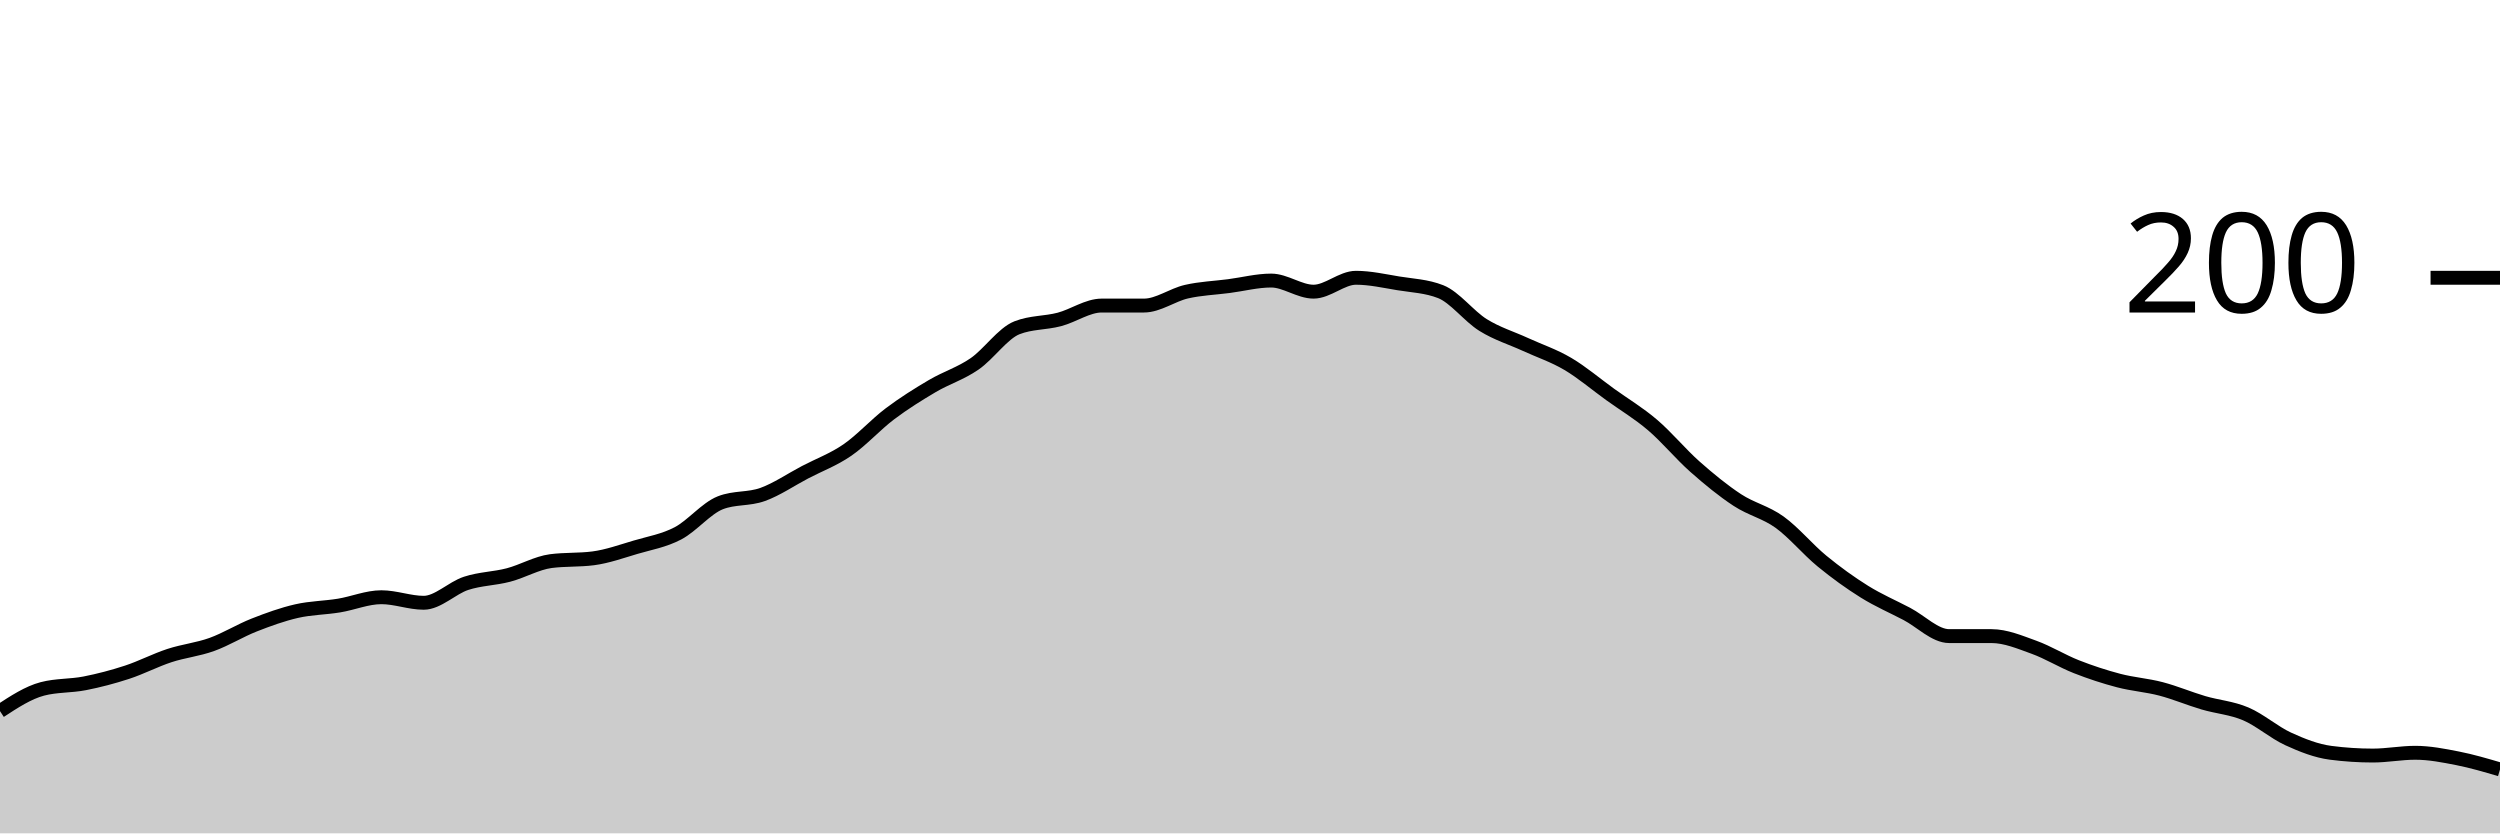
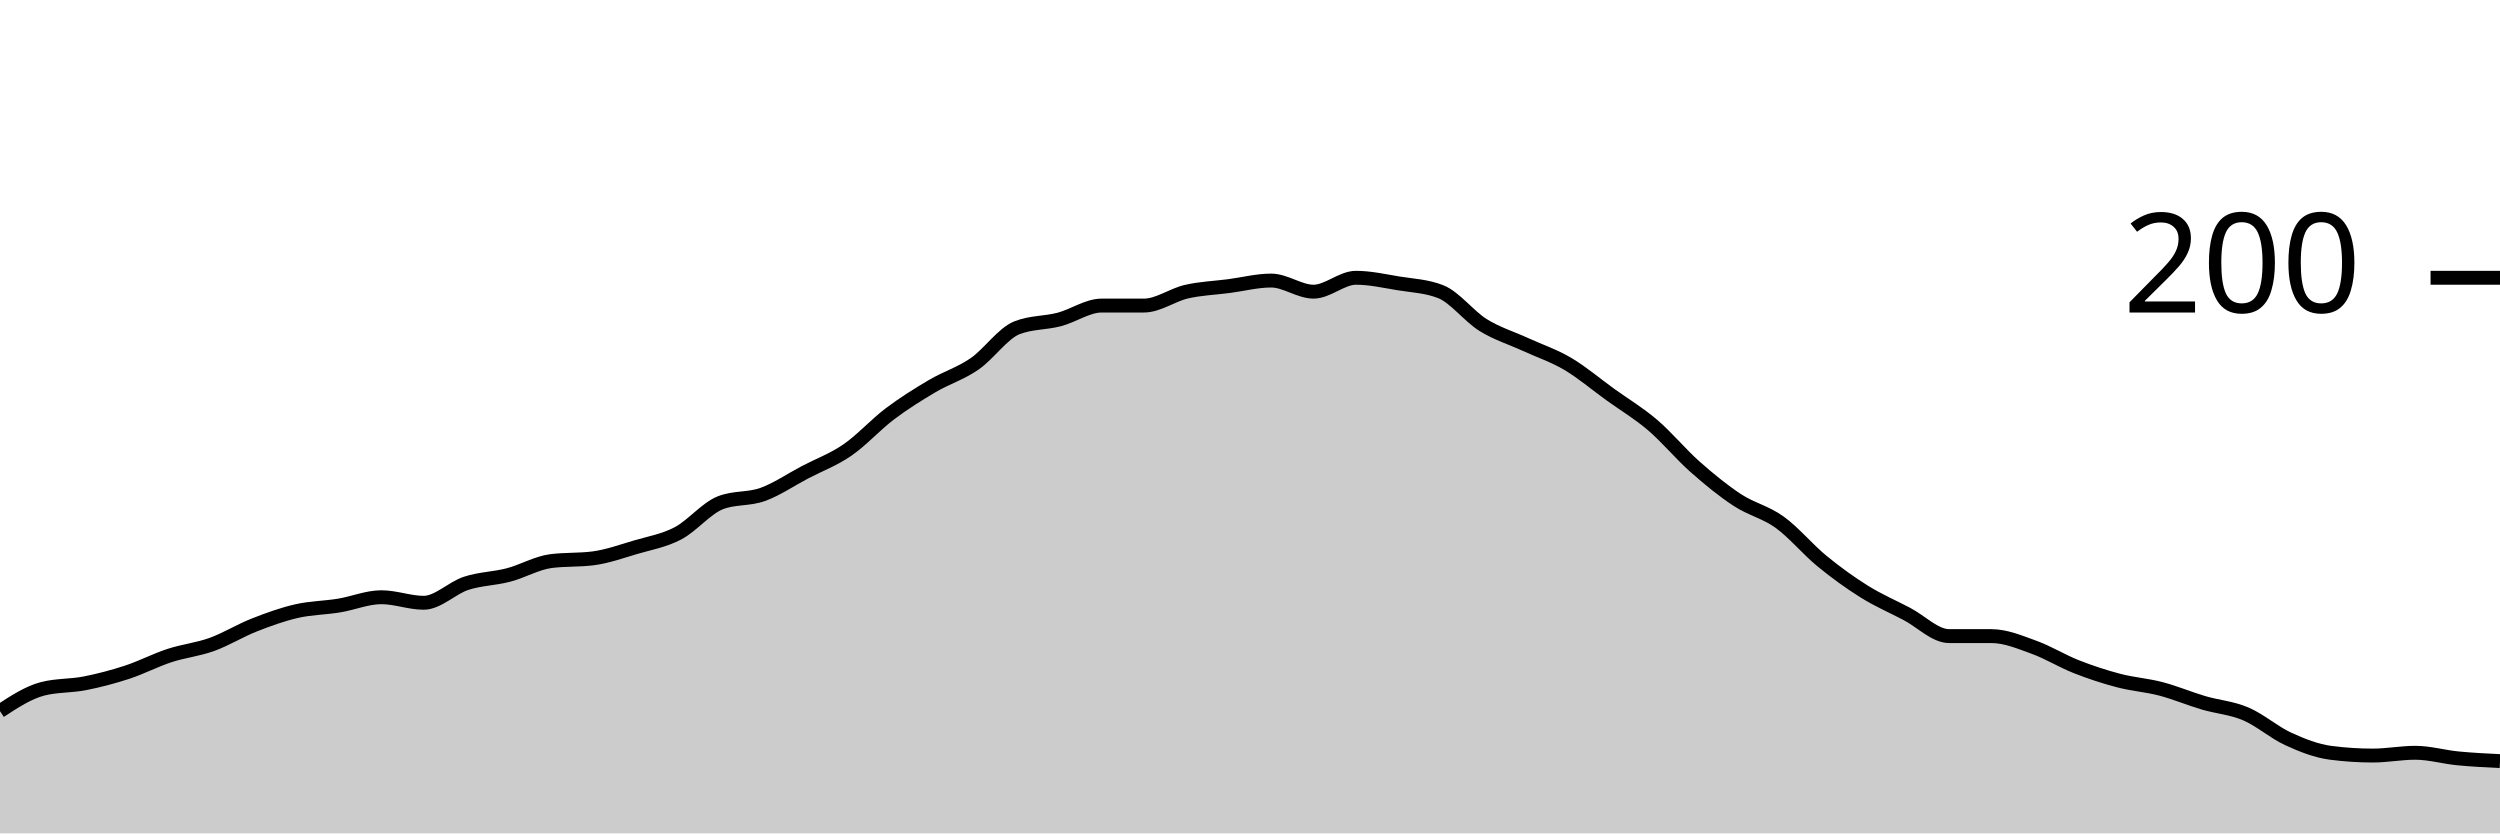
<svg xmlns="http://www.w3.org/2000/svg" viewBox="0 0 180 60">
  <g transform="translate(0,20)">
-     <path class="area" fill="rgba(0, 0, 0, 0.2)" d="M0,31.2C1.017,30.533,2.034,29.867,3.051,29.6C4.068,29.333,5.085,29.4,6.102,29.2C7.119,29,8.136,28.733,9.153,28.4C10.169,28.067,11.186,27.533,12.203,27.2C13.22,26.867,14.237,26.767,15.254,26.4C16.271,26.033,17.288,25.4,18.305,25C19.322,24.6,20.339,24.233,21.356,24C22.373,23.767,23.39,23.767,24.407,23.6C25.424,23.433,26.441,23,27.458,23C28.475,23,29.492,23.4,30.508,23.4C31.525,23.4,32.542,22.333,33.559,22C34.576,21.667,35.593,21.667,36.61,21.4C37.627,21.133,38.644,20.533,39.661,20.4C40.678,20.267,41.695,20.333,42.712,20.2C43.729,20.067,44.746,19.7,45.763,19.4C46.78,19.1,47.797,18.933,48.814,18.4C49.831,17.867,50.847,16.6,51.864,16.2C52.881,15.8,53.898,15.967,54.915,15.6C55.932,15.233,56.949,14.533,57.966,14C58.983,13.467,60,13.1,61.017,12.4C62.034,11.7,63.051,10.567,64.068,9.8C65.085,9.033,66.102,8.4,67.119,7.8C68.136,7.2,69.153,6.9,70.169,6.2C71.186,5.5,72.203,4,73.22,3.6C74.237,3.2,75.254,3.267,76.271,3C77.288,2.733,78.305,2,79.322,2C80.339,2,81.356,2,82.373,2C83.39,2,84.407,1.233,85.424,1C86.441,0.767,87.458,0.733,88.475,0.6C89.492,0.467,90.508,0.2,91.525,0.2C92.542,0.2,93.559,1,94.576,1C95.593,1,96.61,0,97.627,0C98.644,0,99.661,0.233,100.678,0.4C101.695,0.567,102.712,0.6,103.729,1C104.746,1.4,105.763,2.767,106.78,3.4C107.797,4.033,108.814,4.333,109.831,4.8C110.847,5.267,111.864,5.6,112.881,6.2C113.898,6.8,114.915,7.667,115.932,8.4C116.949,9.133,117.966,9.733,118.983,10.6C120,11.467,121.017,12.7,122.034,13.6C123.051,14.5,124.068,15.333,125.085,16C126.102,16.667,127.119,16.867,128.136,17.6C129.153,18.333,130.169,19.567,131.186,20.4C132.203,21.233,133.22,21.967,134.237,22.6C135.254,23.233,136.271,23.667,137.288,24.2C138.305,24.733,139.322,25.8,140.339,25.8C141.356,25.8,142.373,25.8,143.39,25.8C144.407,25.8,145.424,26.233,146.441,26.6C147.458,26.967,148.475,27.6,149.492,28C150.508,28.4,151.525,28.733,152.542,29C153.559,29.267,154.576,29.333,155.593,29.6C156.61,29.867,157.627,30.3,158.644,30.6C159.661,30.9,160.678,30.967,161.695,31.4C162.712,31.833,163.729,32.733,164.746,33.2C165.763,33.667,166.78,34.067,167.797,34.2C168.814,34.333,169.831,34.4,170.847,34.4C171.864,34.4,172.881,34.2,173.898,34.2C174.915,34.2,175.932,34.4,176.949,34.6C177.966,34.8,178.983,35.1,180,35.4L180,40C178.983,40,177.966,40,176.949,40C175.932,40,174.915,40,173.898,40C172.881,40,171.864,40,170.847,40C169.831,40,168.814,40,167.797,40C166.78,40,165.763,40,164.746,40C163.729,40,162.712,40,161.695,40C160.678,40,159.661,40,158.644,40C157.627,40,156.61,40,155.593,40C154.576,40,153.559,40,152.542,40C151.525,40,150.508,40,149.492,40C148.475,40,147.458,40,146.441,40C145.424,40,144.407,40,143.39,40C142.373,40,141.356,40,140.339,40C139.322,40,138.305,40,137.288,40C136.271,40,135.254,40,134.237,40C133.22,40,132.203,40,131.186,40C130.169,40,129.153,40,128.136,40C127.119,40,126.102,40,125.085,40C124.068,40,123.051,40,122.034,40C121.017,40,120,40,118.983,40C117.966,40,116.949,40,115.932,40C114.915,40,113.898,40,112.881,40C111.864,40,110.847,40,109.831,40C108.814,40,107.797,40,106.78,40C105.763,40,104.746,40,103.729,40C102.712,40,101.695,40,100.678,40C99.661,40,98.644,40,97.627,40C96.61,40,95.593,40,94.576,40C93.559,40,92.542,40,91.525,40C90.508,40,89.492,40,88.475,40C87.458,40,86.441,40,85.424,40C84.407,40,83.39,40,82.373,40C81.356,40,80.339,40,79.322,40C78.305,40,77.288,40,76.271,40C75.254,40,74.237,40,73.22,40C72.203,40,71.186,40,70.169,40C69.153,40,68.136,40,67.119,40C66.102,40,65.085,40,64.068,40C63.051,40,62.034,40,61.017,40C60,40,58.983,40,57.966,40C56.949,40,55.932,40,54.915,40C53.898,40,52.881,40,51.864,40C50.847,40,49.831,40,48.814,40C47.797,40,46.78,40,45.763,40C44.746,40,43.729,40,42.712,40C41.695,40,40.678,40,39.661,40C38.644,40,37.627,40,36.61,40C35.593,40,34.576,40,33.559,40C32.542,40,31.525,40,30.508,40C29.492,40,28.475,40,27.458,40C26.441,40,25.424,40,24.407,40C23.39,40,22.373,40,21.356,40C20.339,40,19.322,40,18.305,40C17.288,40,16.271,40,15.254,40C14.237,40,13.22,40,12.203,40C11.186,40,10.169,40,9.153,40C8.136,40,7.119,40,6.102,40C5.085,40,4.068,40,3.051,40C2.034,40,1.017,40,0,40Z" />
-     <path class="line" stroke="black" fill="none" d="M0,31.2C1.017,30.533,2.034,29.867,3.051,29.6C4.068,29.333,5.085,29.4,6.102,29.2C7.119,29,8.136,28.733,9.153,28.4C10.169,28.067,11.186,27.533,12.203,27.2C13.22,26.867,14.237,26.767,15.254,26.4C16.271,26.033,17.288,25.4,18.305,25C19.322,24.6,20.339,24.233,21.356,24C22.373,23.767,23.39,23.767,24.407,23.6C25.424,23.433,26.441,23,27.458,23C28.475,23,29.492,23.4,30.508,23.4C31.525,23.4,32.542,22.333,33.559,22C34.576,21.667,35.593,21.667,36.61,21.4C37.627,21.133,38.644,20.533,39.661,20.4C40.678,20.267,41.695,20.333,42.712,20.2C43.729,20.067,44.746,19.7,45.763,19.4C46.78,19.1,47.797,18.933,48.814,18.4C49.831,17.867,50.847,16.6,51.864,16.2C52.881,15.8,53.898,15.967,54.915,15.6C55.932,15.233,56.949,14.533,57.966,14C58.983,13.467,60,13.1,61.017,12.4C62.034,11.7,63.051,10.567,64.068,9.8C65.085,9.033,66.102,8.4,67.119,7.8C68.136,7.2,69.153,6.9,70.169,6.2C71.186,5.5,72.203,4,73.22,3.6C74.237,3.2,75.254,3.267,76.271,3C77.288,2.733,78.305,2,79.322,2C80.339,2,81.356,2,82.373,2C83.39,2,84.407,1.233,85.424,1C86.441,0.767,87.458,0.733,88.475,0.6C89.492,0.467,90.508,0.2,91.525,0.2C92.542,0.2,93.559,1,94.576,1C95.593,1,96.61,0,97.627,0C98.644,0,99.661,0.233,100.678,0.4C101.695,0.567,102.712,0.6,103.729,1C104.746,1.4,105.763,2.767,106.78,3.4C107.797,4.033,108.814,4.333,109.831,4.8C110.847,5.267,111.864,5.6,112.881,6.2C113.898,6.8,114.915,7.667,115.932,8.4C116.949,9.133,117.966,9.733,118.983,10.6C120,11.467,121.017,12.7,122.034,13.6C123.051,14.5,124.068,15.333,125.085,16C126.102,16.667,127.119,16.867,128.136,17.6C129.153,18.333,130.169,19.567,131.186,20.4C132.203,21.233,133.22,21.967,134.237,22.6C135.254,23.233,136.271,23.667,137.288,24.2C138.305,24.733,139.322,25.8,140.339,25.8C141.356,25.8,142.373,25.8,143.39,25.8C144.407,25.8,145.424,26.233,146.441,26.6C147.458,26.967,148.475,27.6,149.492,28C150.508,28.4,151.525,28.733,152.542,29C153.559,29.267,154.576,29.333,155.593,29.6C156.61,29.867,157.627,30.3,158.644,30.6C159.661,30.9,160.678,30.967,161.695,31.4C162.712,31.833,163.729,32.733,164.746,33.2C165.763,33.667,166.78,34.067,167.797,34.2C168.814,34.333,169.831,34.4,170.847,34.4C171.864,34.4,172.881,34.2,173.898,34.2C174.915,34.2,175.932,34.4,176.949,34.6C177.966,34.8,178.983,35.1,180,35.4" />
+     <path class="area" fill="rgba(0, 0, 0, 0.2)" d="M0,31.2C1.017,30.533,2.034,29.867,3.051,29.6C4.068,29.333,5.085,29.4,6.102,29.2C7.119,29,8.136,28.733,9.153,28.4C10.169,28.067,11.186,27.533,12.203,27.2C13.22,26.867,14.237,26.767,15.254,26.4C16.271,26.033,17.288,25.4,18.305,25C19.322,24.6,20.339,24.233,21.356,24C22.373,23.767,23.39,23.767,24.407,23.6C25.424,23.433,26.441,23,27.458,23C28.475,23,29.492,23.4,30.508,23.4C31.525,23.4,32.542,22.333,33.559,22C34.576,21.667,35.593,21.667,36.61,21.4C37.627,21.133,38.644,20.533,39.661,20.4C40.678,20.267,41.695,20.333,42.712,20.2C43.729,20.067,44.746,19.7,45.763,19.4C46.78,19.1,47.797,18.933,48.814,18.4C49.831,17.867,50.847,16.6,51.864,16.2C52.881,15.8,53.898,15.967,54.915,15.6C55.932,15.233,56.949,14.533,57.966,14C58.983,13.467,60,13.1,61.017,12.4C62.034,11.7,63.051,10.567,64.068,9.8C65.085,9.033,66.102,8.4,67.119,7.8C68.136,7.2,69.153,6.9,70.169,6.2C71.186,5.5,72.203,4,73.22,3.6C74.237,3.2,75.254,3.267,76.271,3C77.288,2.733,78.305,2,79.322,2C80.339,2,81.356,2,82.373,2C83.39,2,84.407,1.233,85.424,1C86.441,0.767,87.458,0.733,88.475,0.6C89.492,0.467,90.508,0.2,91.525,0.2C92.542,0.2,93.559,1,94.576,1C95.593,1,96.61,0,97.627,0C98.644,0,99.661,0.233,100.678,0.4C101.695,0.567,102.712,0.6,103.729,1C104.746,1.4,105.763,2.767,106.78,3.4C107.797,4.033,108.814,4.333,109.831,4.8C110.847,5.267,111.864,5.6,112.881,6.2C113.898,6.8,114.915,7.667,115.932,8.4C116.949,9.133,117.966,9.733,118.983,10.6C120,11.467,121.017,12.7,122.034,13.6C123.051,14.5,124.068,15.333,125.085,16C126.102,16.667,127.119,16.867,128.136,17.6C129.153,18.333,130.169,19.567,131.186,20.4C132.203,21.233,133.22,21.967,134.237,22.6C135.254,23.233,136.271,23.667,137.288,24.2C138.305,24.733,139.322,25.8,140.339,25.8C141.356,25.8,142.373,25.8,143.39,25.8C144.407,25.8,145.424,26.233,146.441,26.6C147.458,26.967,148.475,27.6,149.492,28C150.508,28.4,151.525,28.733,152.542,29C153.559,29.267,154.576,29.333,155.593,29.6C156.61,29.867,157.627,30.3,158.644,30.6C159.661,30.9,160.678,30.967,161.695,31.4C162.712,31.833,163.729,32.733,164.746,33.2C165.763,33.667,166.78,34.067,167.797,34.2C168.814,34.333,169.831,34.4,170.847,34.4C171.864,34.4,172.881,34.2,173.898,34.2C174.915,34.2,175.932,34.5,176.949,34.6C177.966,34.7,178.983,34.75,180,34.8L180,40C178.983,40,177.966,40,176.949,40C175.932,40,174.915,40,173.898,40C172.881,40,171.864,40,170.847,40C169.831,40,168.814,40,167.797,40C166.78,40,165.763,40,164.746,40C163.729,40,162.712,40,161.695,40C160.678,40,159.661,40,158.644,40C157.627,40,156.61,40,155.593,40C154.576,40,153.559,40,152.542,40C151.525,40,150.508,40,149.492,40C148.475,40,147.458,40,146.441,40C145.424,40,144.407,40,143.39,40C142.373,40,141.356,40,140.339,40C139.322,40,138.305,40,137.288,40C136.271,40,135.254,40,134.237,40C133.22,40,132.203,40,131.186,40C130.169,40,129.153,40,128.136,40C127.119,40,126.102,40,125.085,40C124.068,40,123.051,40,122.034,40C121.017,40,120,40,118.983,40C117.966,40,116.949,40,115.932,40C114.915,40,113.898,40,112.881,40C111.864,40,110.847,40,109.831,40C108.814,40,107.797,40,106.78,40C105.763,40,104.746,40,103.729,40C102.712,40,101.695,40,100.678,40C99.661,40,98.644,40,97.627,40C96.61,40,95.593,40,94.576,40C93.559,40,92.542,40,91.525,40C90.508,40,89.492,40,88.475,40C87.458,40,86.441,40,85.424,40C84.407,40,83.39,40,82.373,40C81.356,40,80.339,40,79.322,40C78.305,40,77.288,40,76.271,40C75.254,40,74.237,40,73.22,40C72.203,40,71.186,40,70.169,40C69.153,40,68.136,40,67.119,40C66.102,40,65.085,40,64.068,40C63.051,40,62.034,40,61.017,40C60,40,58.983,40,57.966,40C56.949,40,55.932,40,54.915,40C53.898,40,52.881,40,51.864,40C50.847,40,49.831,40,48.814,40C47.797,40,46.78,40,45.763,40C44.746,40,43.729,40,42.712,40C41.695,40,40.678,40,39.661,40C38.644,40,37.627,40,36.61,40C35.593,40,34.576,40,33.559,40C32.542,40,31.525,40,30.508,40C29.492,40,28.475,40,27.458,40C26.441,40,25.424,40,24.407,40C23.39,40,22.373,40,21.356,40C20.339,40,19.322,40,18.305,40C17.288,40,16.271,40,15.254,40C14.237,40,13.22,40,12.203,40C11.186,40,10.169,40,9.153,40C8.136,40,7.119,40,6.102,40C5.085,40,4.068,40,3.051,40C2.034,40,1.017,40,0,40Z" />
+     <path class="line" stroke="black" fill="none" d="M0,31.2C1.017,30.533,2.034,29.867,3.051,29.6C4.068,29.333,5.085,29.4,6.102,29.2C7.119,29,8.136,28.733,9.153,28.4C10.169,28.067,11.186,27.533,12.203,27.2C13.22,26.867,14.237,26.767,15.254,26.4C16.271,26.033,17.288,25.4,18.305,25C19.322,24.6,20.339,24.233,21.356,24C22.373,23.767,23.39,23.767,24.407,23.6C25.424,23.433,26.441,23,27.458,23C28.475,23,29.492,23.4,30.508,23.4C31.525,23.4,32.542,22.333,33.559,22C34.576,21.667,35.593,21.667,36.61,21.4C37.627,21.133,38.644,20.533,39.661,20.4C40.678,20.267,41.695,20.333,42.712,20.2C43.729,20.067,44.746,19.7,45.763,19.4C46.78,19.1,47.797,18.933,48.814,18.4C49.831,17.867,50.847,16.6,51.864,16.2C52.881,15.8,53.898,15.967,54.915,15.6C55.932,15.233,56.949,14.533,57.966,14C58.983,13.467,60,13.1,61.017,12.4C62.034,11.7,63.051,10.567,64.068,9.8C65.085,9.033,66.102,8.4,67.119,7.8C68.136,7.2,69.153,6.9,70.169,6.2C71.186,5.5,72.203,4,73.22,3.6C74.237,3.2,75.254,3.267,76.271,3C77.288,2.733,78.305,2,79.322,2C80.339,2,81.356,2,82.373,2C83.39,2,84.407,1.233,85.424,1C86.441,0.767,87.458,0.733,88.475,0.6C89.492,0.467,90.508,0.2,91.525,0.2C92.542,0.2,93.559,1,94.576,1C95.593,1,96.61,0,97.627,0C98.644,0,99.661,0.233,100.678,0.4C101.695,0.567,102.712,0.6,103.729,1C104.746,1.4,105.763,2.767,106.78,3.4C107.797,4.033,108.814,4.333,109.831,4.8C110.847,5.267,111.864,5.6,112.881,6.2C113.898,6.8,114.915,7.667,115.932,8.4C116.949,9.133,117.966,9.733,118.983,10.6C120,11.467,121.017,12.7,122.034,13.6C123.051,14.5,124.068,15.333,125.085,16C126.102,16.667,127.119,16.867,128.136,17.6C129.153,18.333,130.169,19.567,131.186,20.4C132.203,21.233,133.22,21.967,134.237,22.6C135.254,23.233,136.271,23.667,137.288,24.2C138.305,24.733,139.322,25.8,140.339,25.8C141.356,25.8,142.373,25.8,143.39,25.8C144.407,25.8,145.424,26.233,146.441,26.6C147.458,26.967,148.475,27.6,149.492,28C150.508,28.4,151.525,28.733,152.542,29C153.559,29.267,154.576,29.333,155.593,29.6C156.61,29.867,157.627,30.3,158.644,30.6C159.661,30.9,160.678,30.967,161.695,31.4C162.712,31.833,163.729,32.733,164.746,33.2C165.763,33.667,166.78,34.067,167.797,34.2C168.814,34.333,169.831,34.4,170.847,34.4C171.864,34.4,172.881,34.2,173.898,34.2C174.915,34.2,175.932,34.5,176.949,34.6C177.966,34.7,178.983,34.75,180,34.8" />
    <path class="axis-ceiling" stroke-width="1" stroke="black" fill="none" d="M175,0L180,0" />
    <text class="axis-ceiling-label" font-family="sans-serif" text-anchor="end" font-size="10px" x="170" y="2.5">200</text>
  </g>
</svg>
